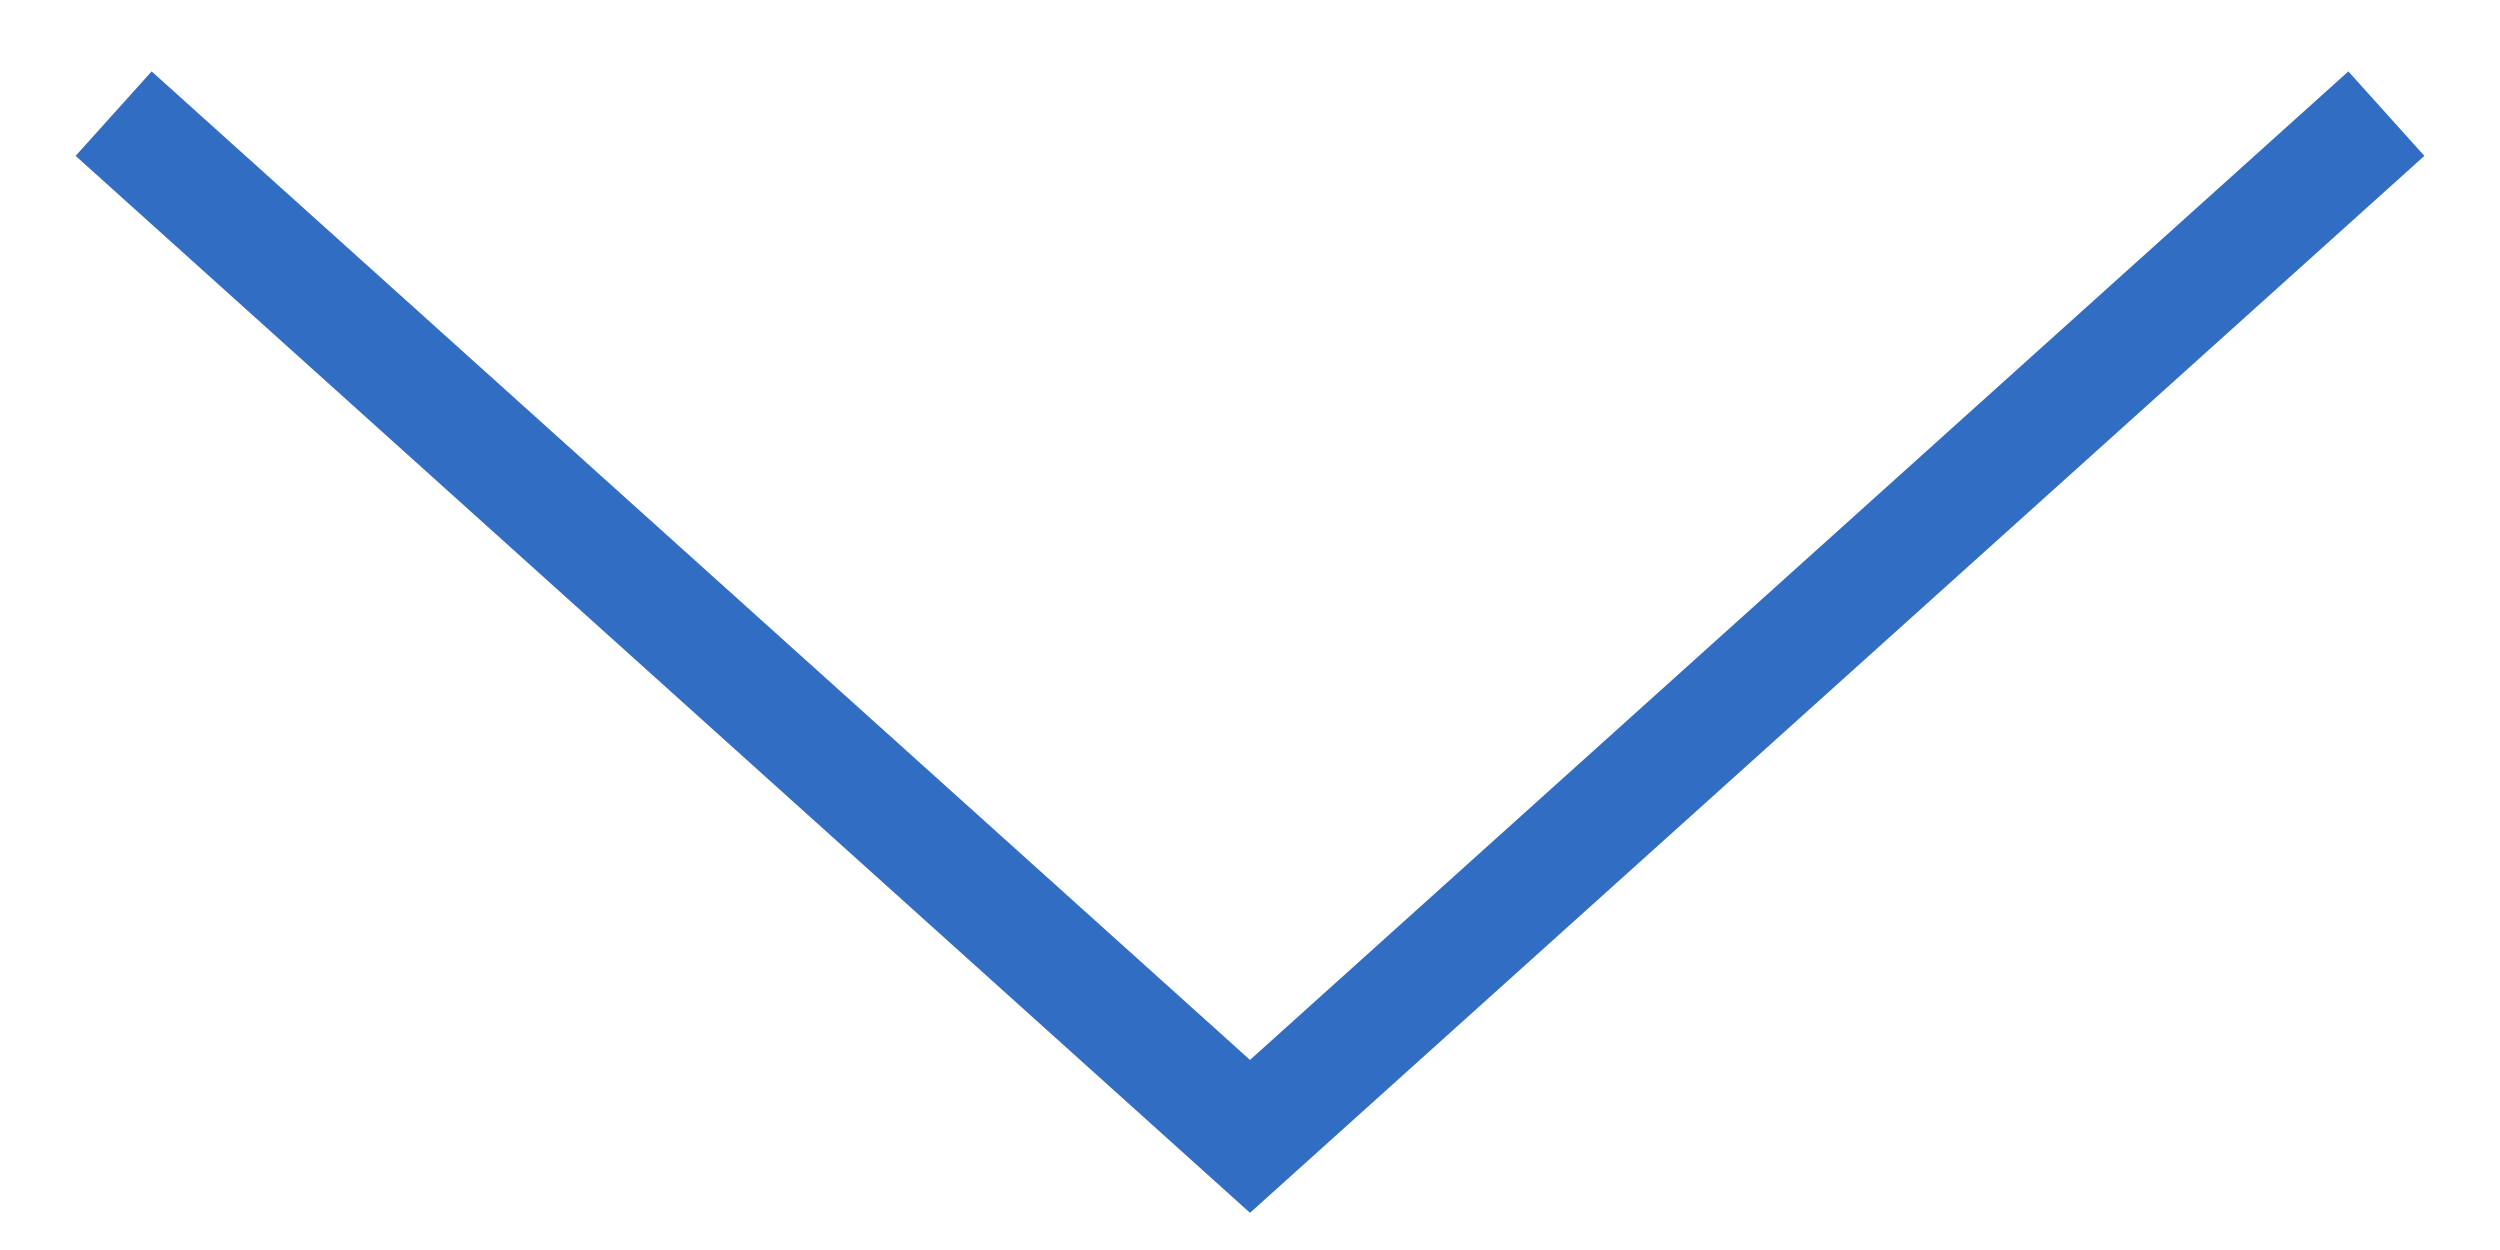
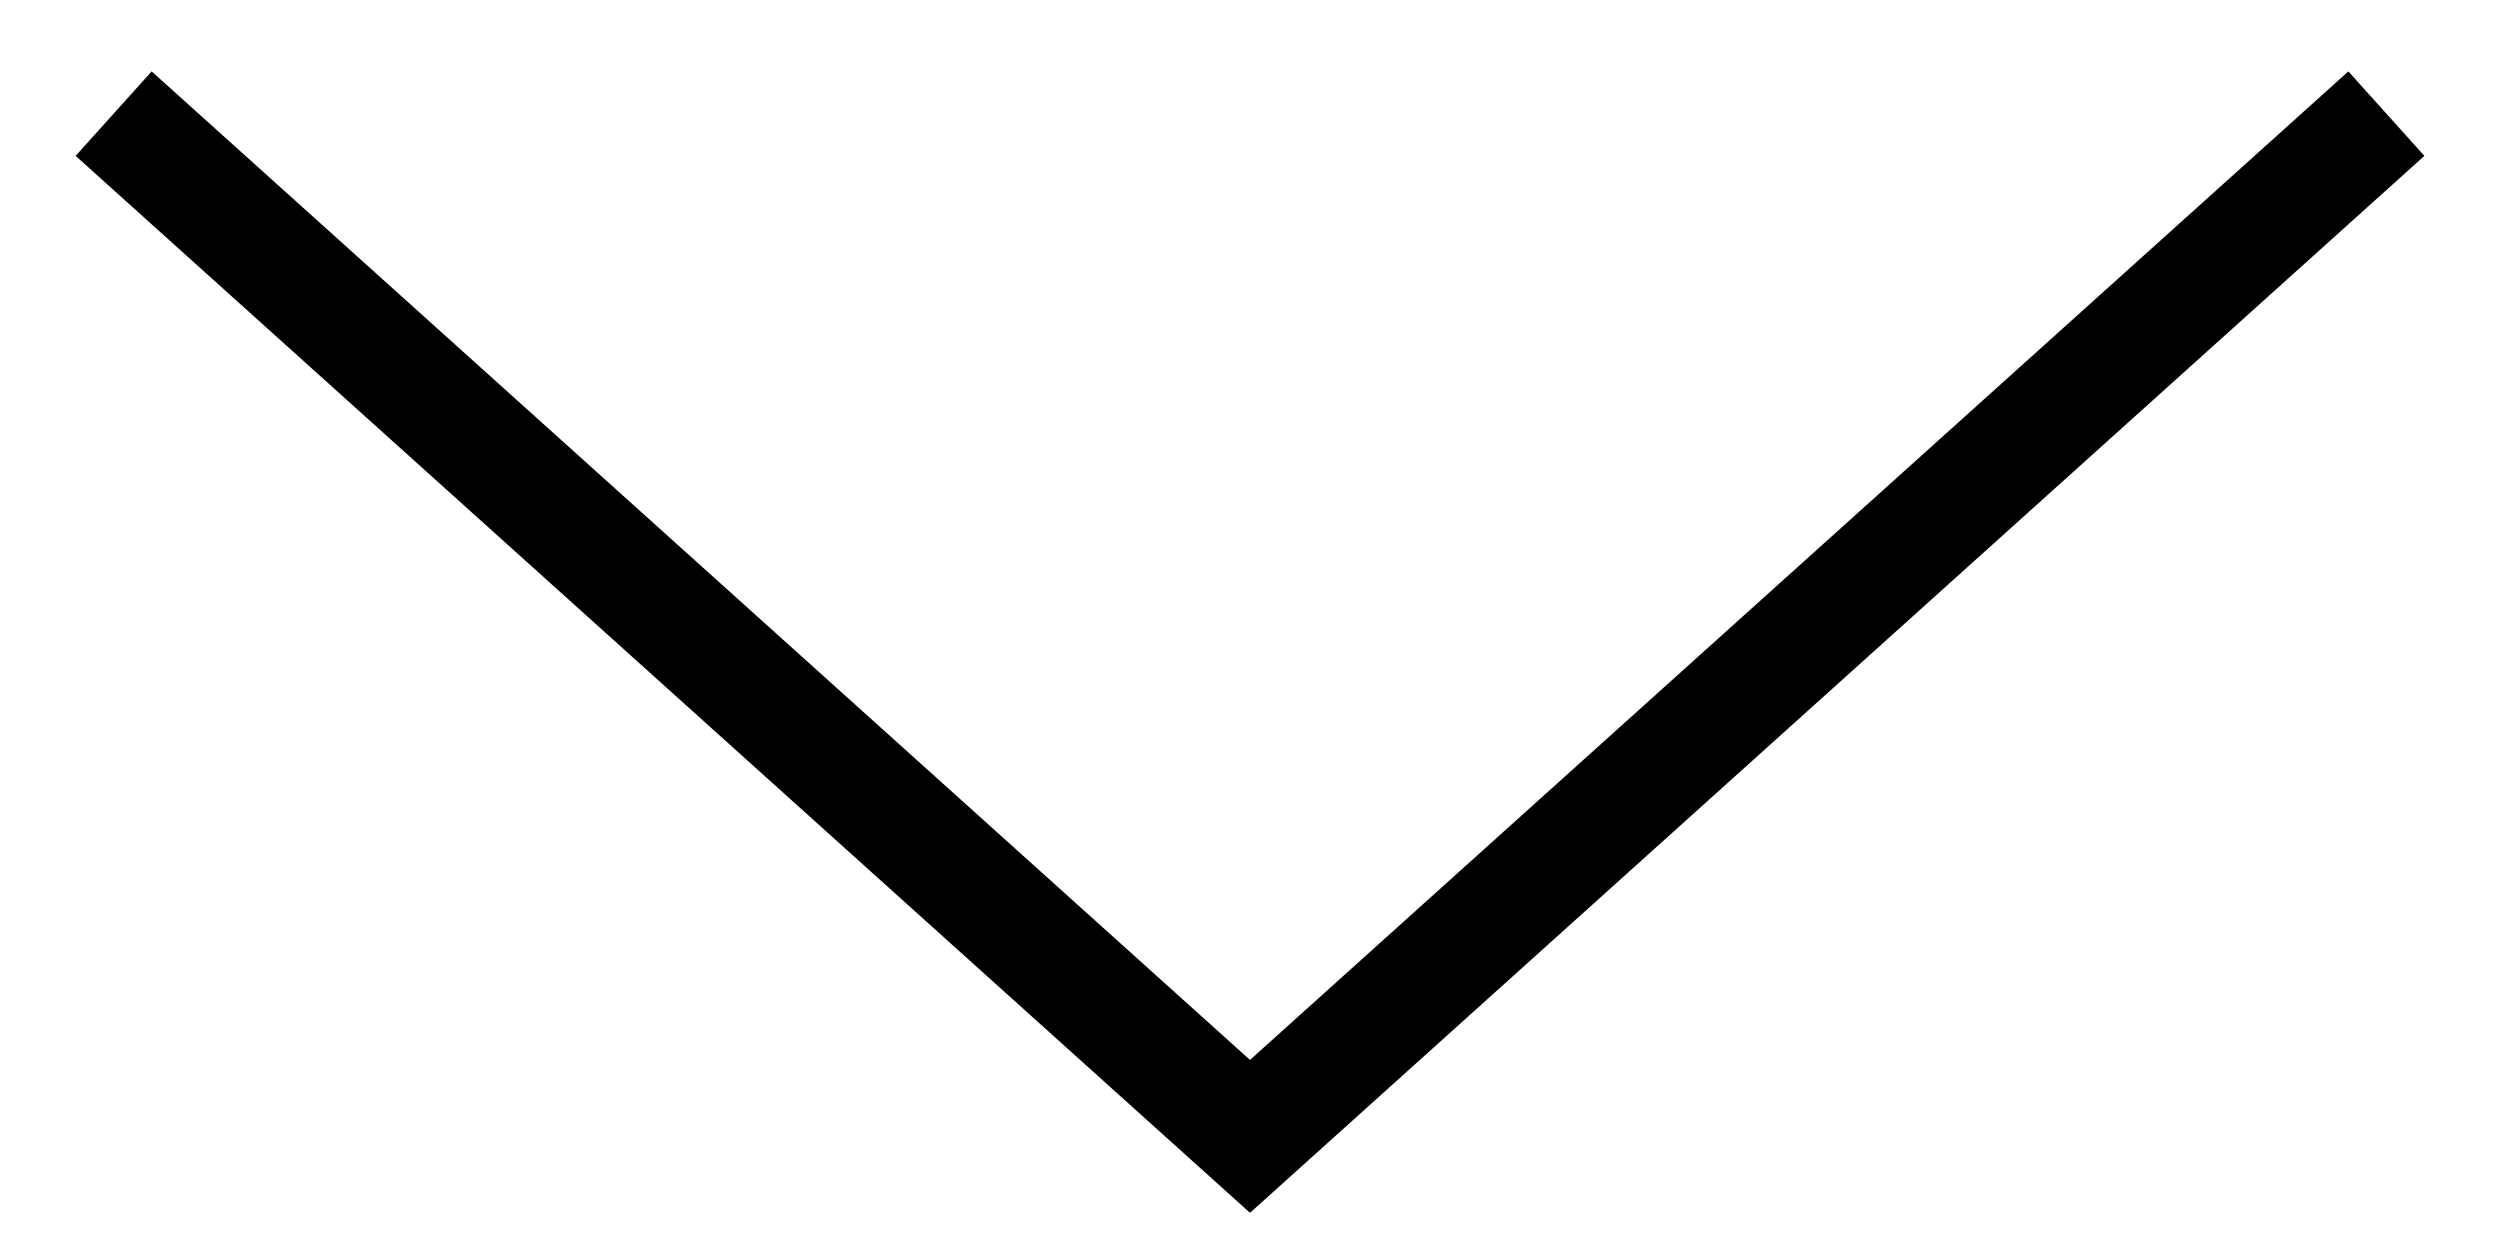
<svg xmlns="http://www.w3.org/2000/svg" width="22" height="11" viewBox="0 0 22 11" fill="none">
-   <path d="M21 1L11 10L1 1" stroke="#316DC2" />
+   <path d="M21 1L11 10L1 1" stroke="currentColor" />
</svg>
